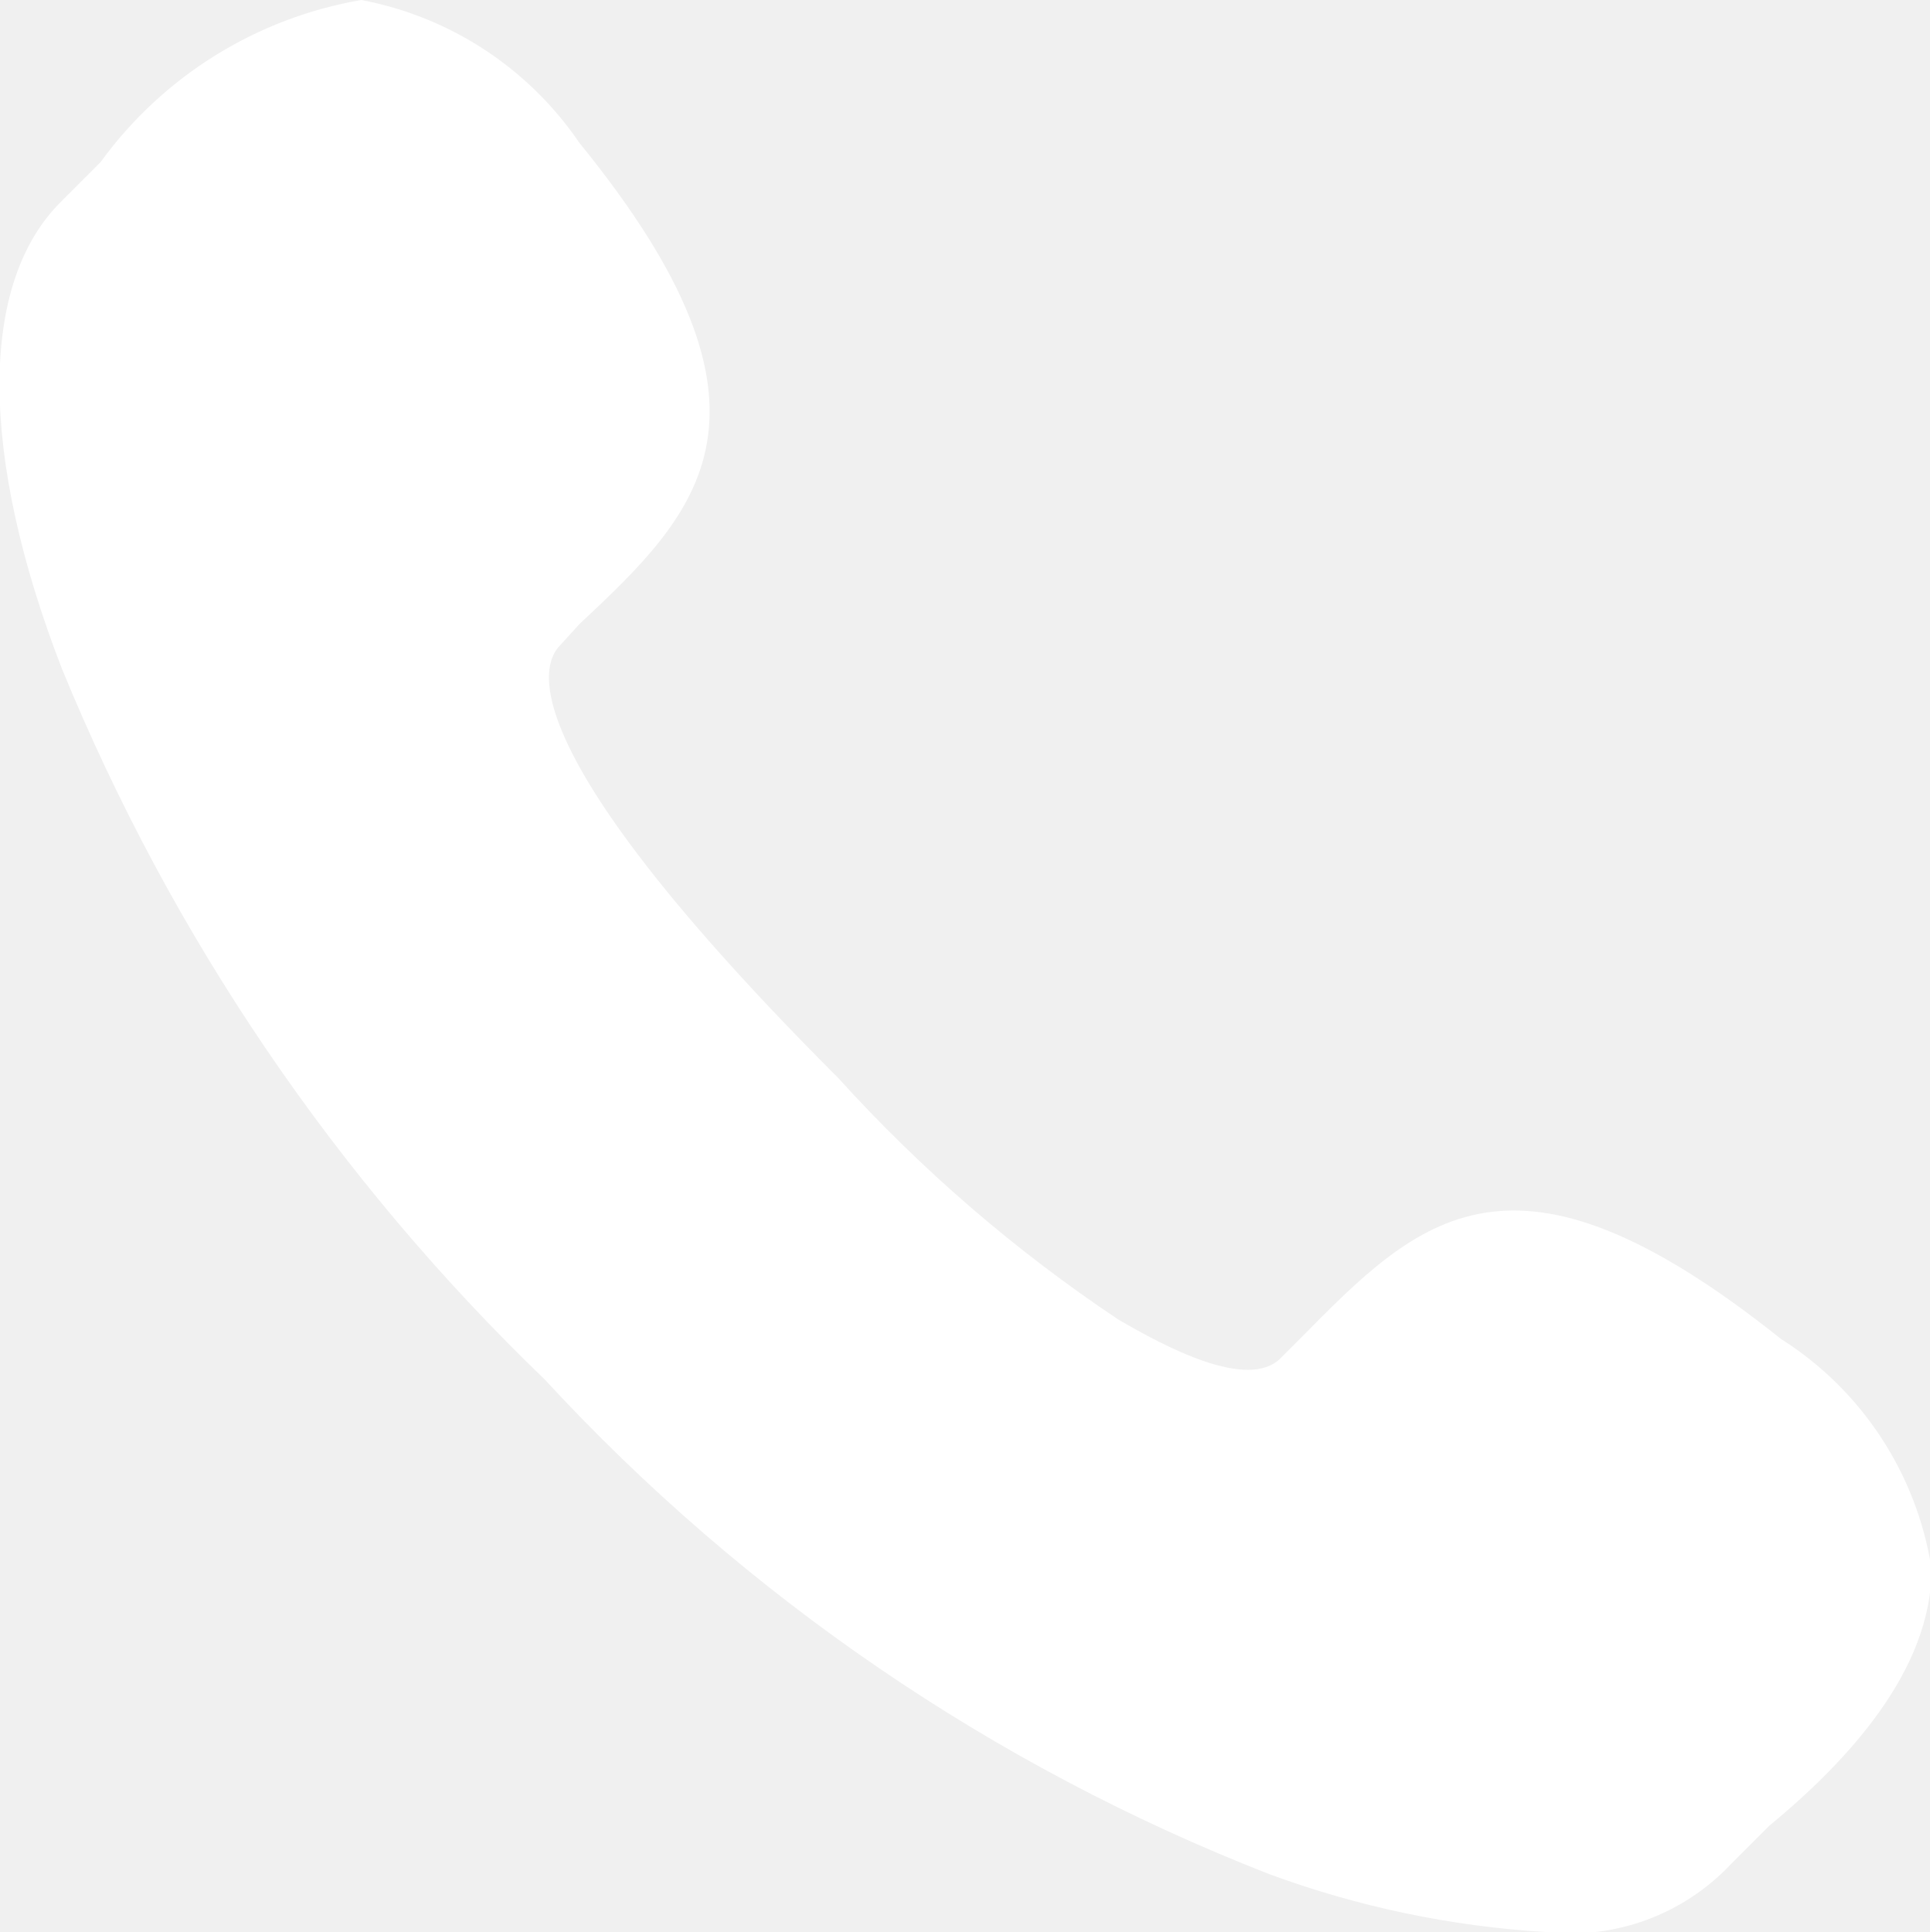
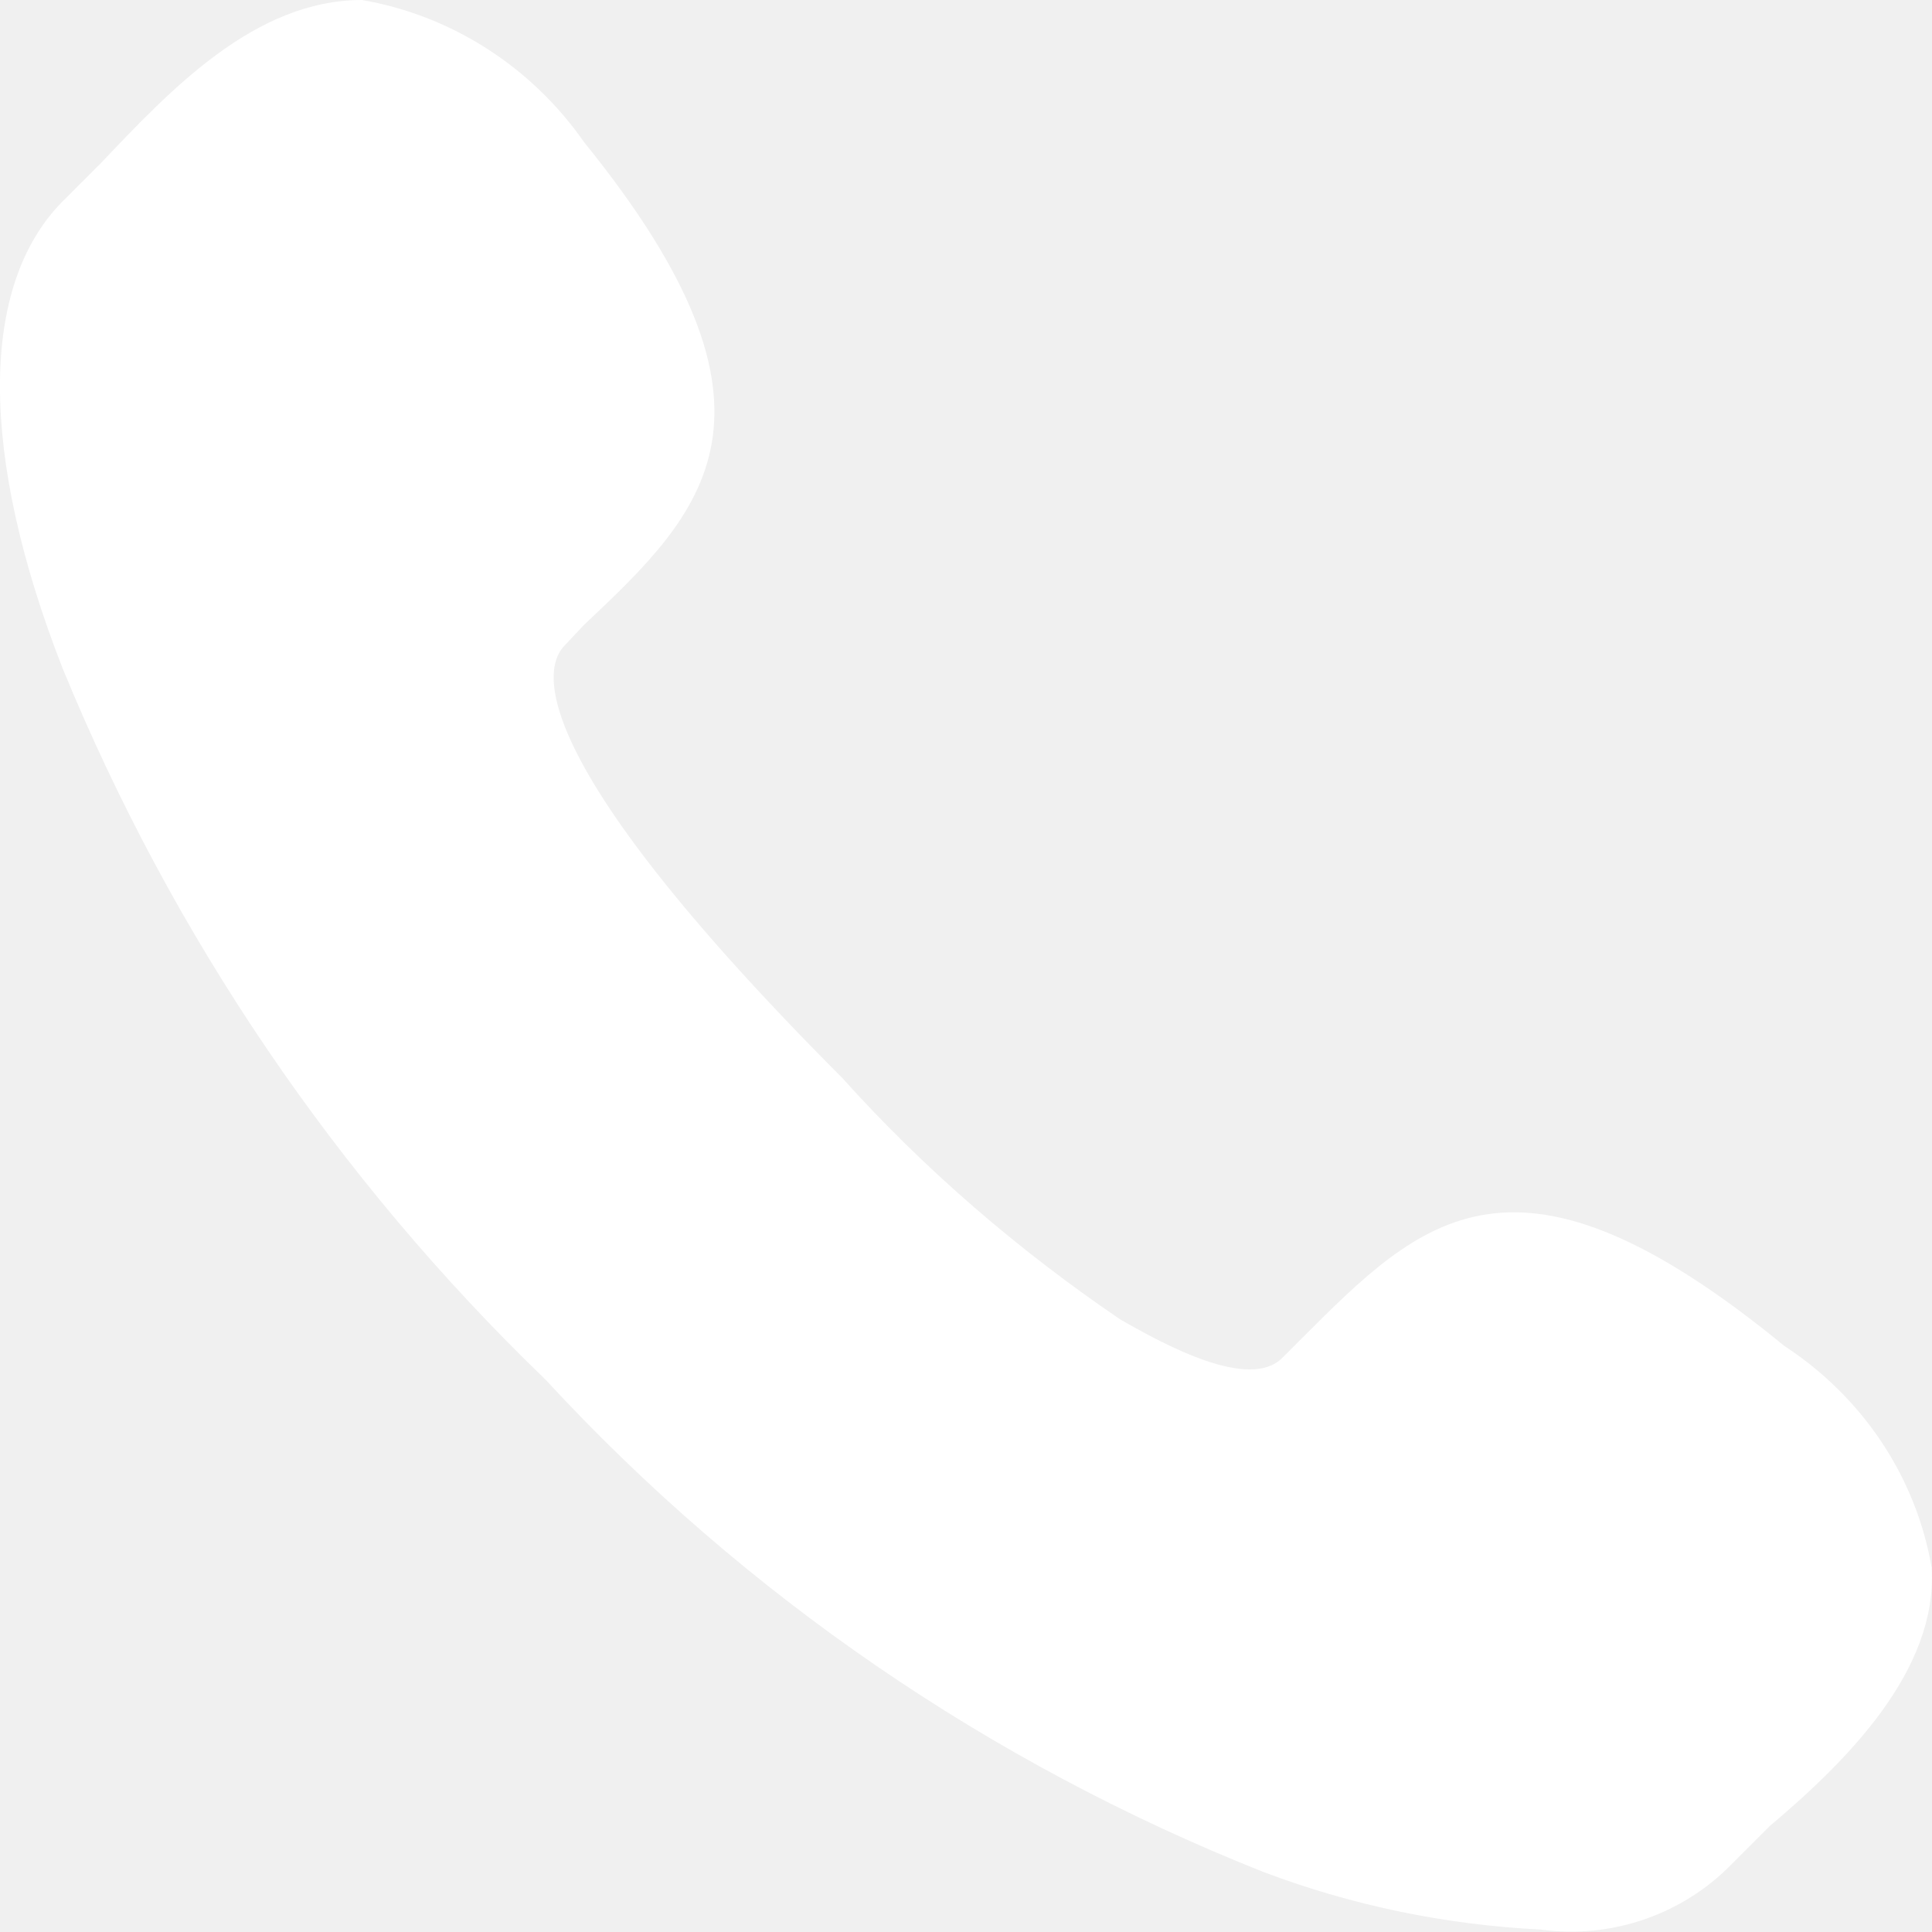
- <svg xmlns="http://www.w3.org/2000/svg" width="9.99" height="10" viewBox="0 0 9.99 10">
-   <path d="M8,10a5,5,0,0,1-1.43-.3A10.11,10.11,0,0,1,2.82,7.14,10.78,10.78,0,0,1,.32,3.46c-.43-1.11-.43-2,0-2.42l.2-.2A2.11,2.11,0,0,1,1.87,0,1.76,1.76,0,0,1,3,.74c1.14,1.4.62,1.91,0,2.49l-.1.11c-.1.1-.27.53,1.44,2.24A7.78,7.78,0,0,0,5.79,6.83c.24.14.67.37.84.2l.1-.1c.62-.63,1.1-1.11,2.49,0A1.72,1.72,0,0,1,10,8.12c0,.53-.44,1-.84,1.33l-.2.2A1.14,1.14,0,0,1,8,10Z" fill="#fff" />
+ <svg xmlns="http://www.w3.org/2000/svg" width="11" height="11" viewBox="0 0 11 11" fill="none">
+   <g clip-path="url(#clip0_14323_113936)">
+     <path d="M8.771 10.986C8.228 10.959 7.698 10.849 7.19 10.657C5.636 10.039 4.24 9.084 3.106 7.855C1.916 6.708 0.981 5.328 0.356 3.804C-0.119 2.589 -0.119 1.627 0.356 1.147L0.576 0.927C0.968 0.515 1.449 0 2.061 0C2.576 0.089 3.03 0.385 3.326 0.81C4.577 2.355 4.013 2.911 3.326 3.557L3.216 3.674C3.106 3.783 2.92 4.257 4.797 6.139C5.265 6.66 5.801 7.12 6.378 7.512C6.64 7.663 7.114 7.917 7.3 7.732L7.41 7.622C8.097 6.935 8.626 6.406 10.159 7.663C10.6 7.951 10.909 8.404 10.998 8.926C11.033 9.51 10.517 10.025 10.077 10.396L9.857 10.616C9.575 10.904 9.17 11.041 8.771 10.986Z" fill="white" />
+   </g>
+   <defs>
+     <clipPath id="clip0_14323_113936">
+       <rect width="11" height="11" fill="white" />
+     </clipPath>
+   </defs>
</svg>
